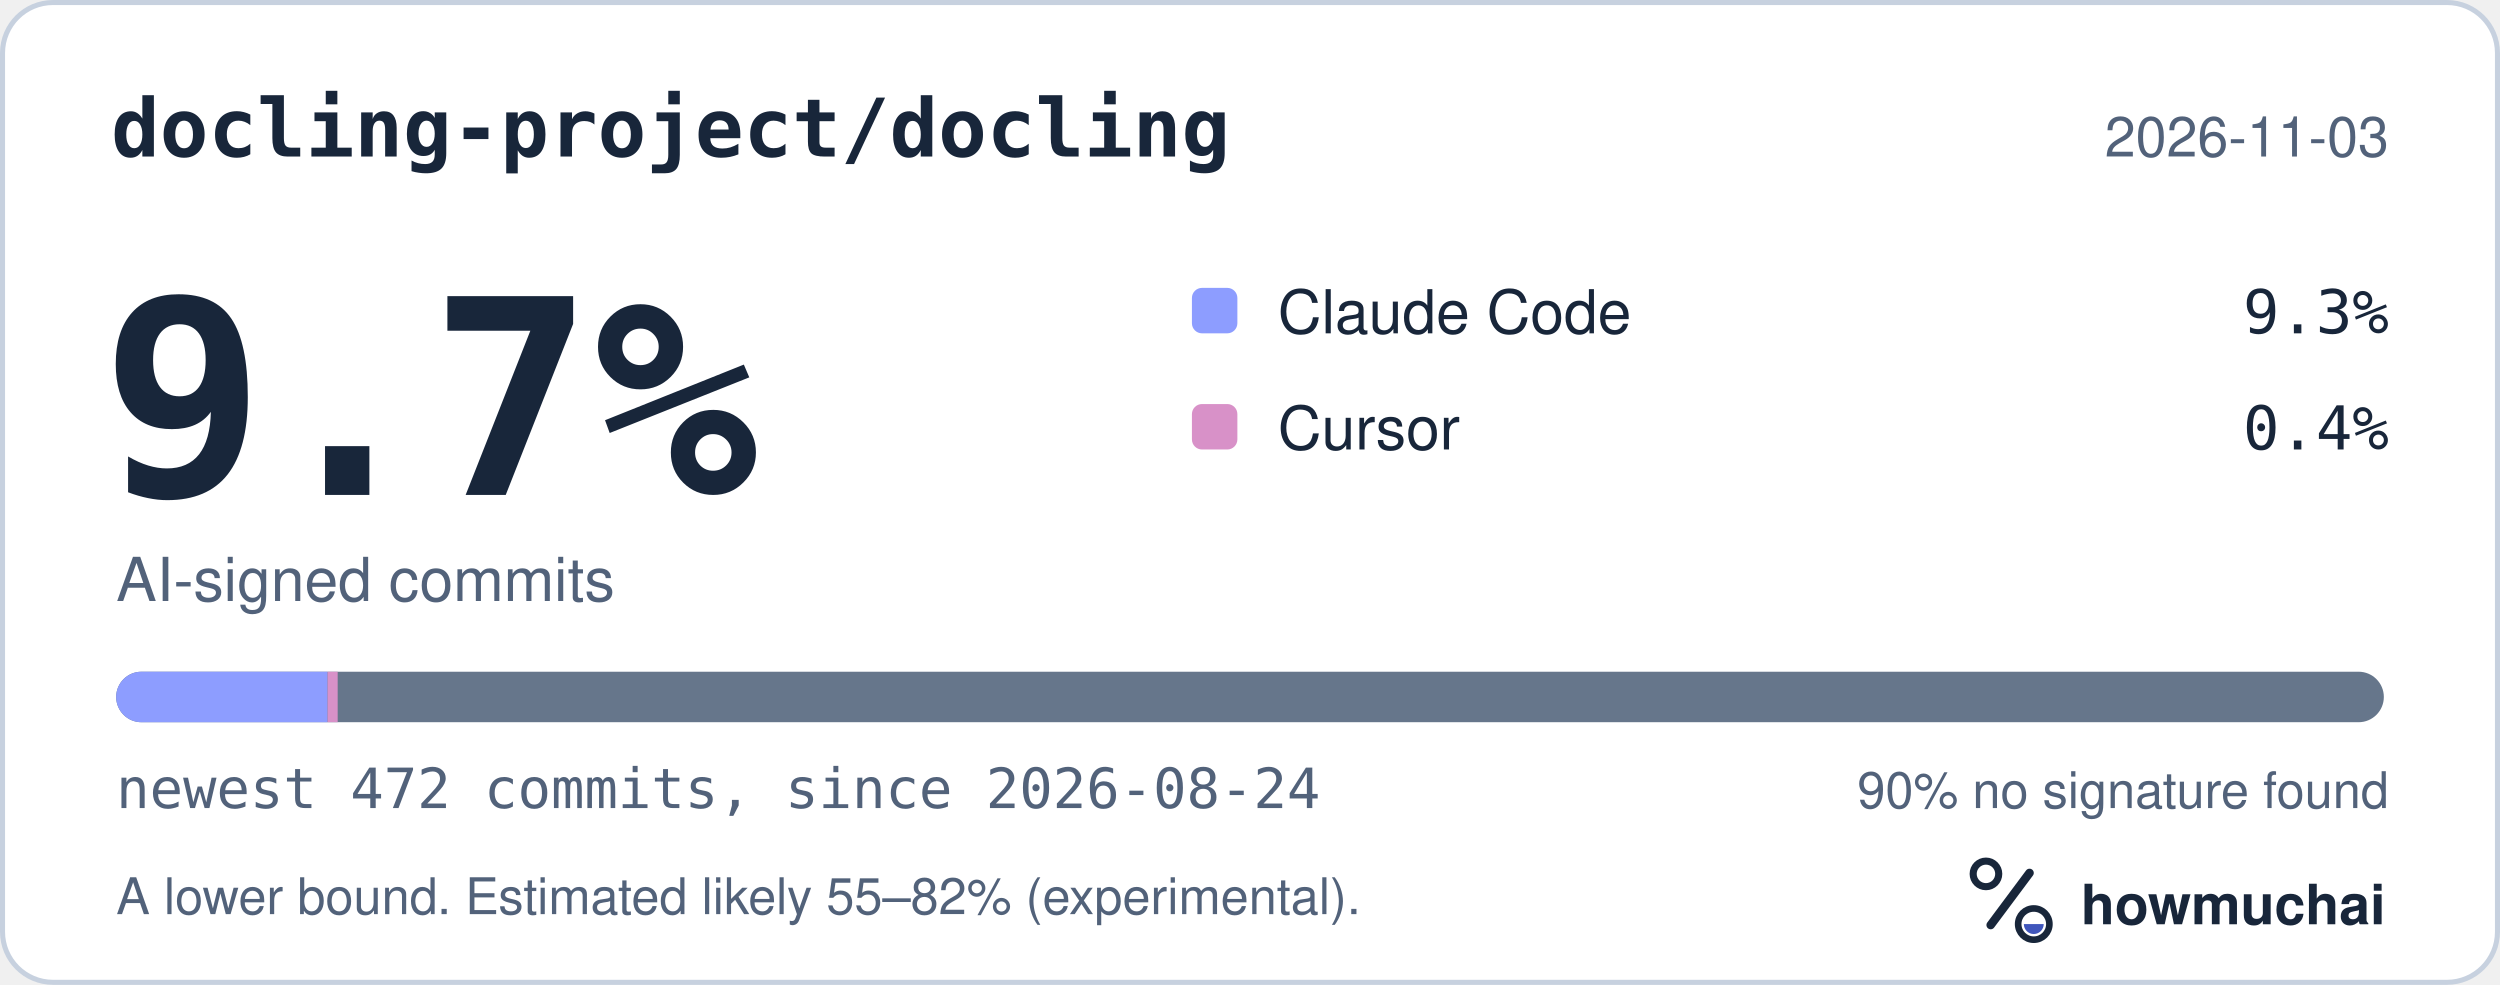
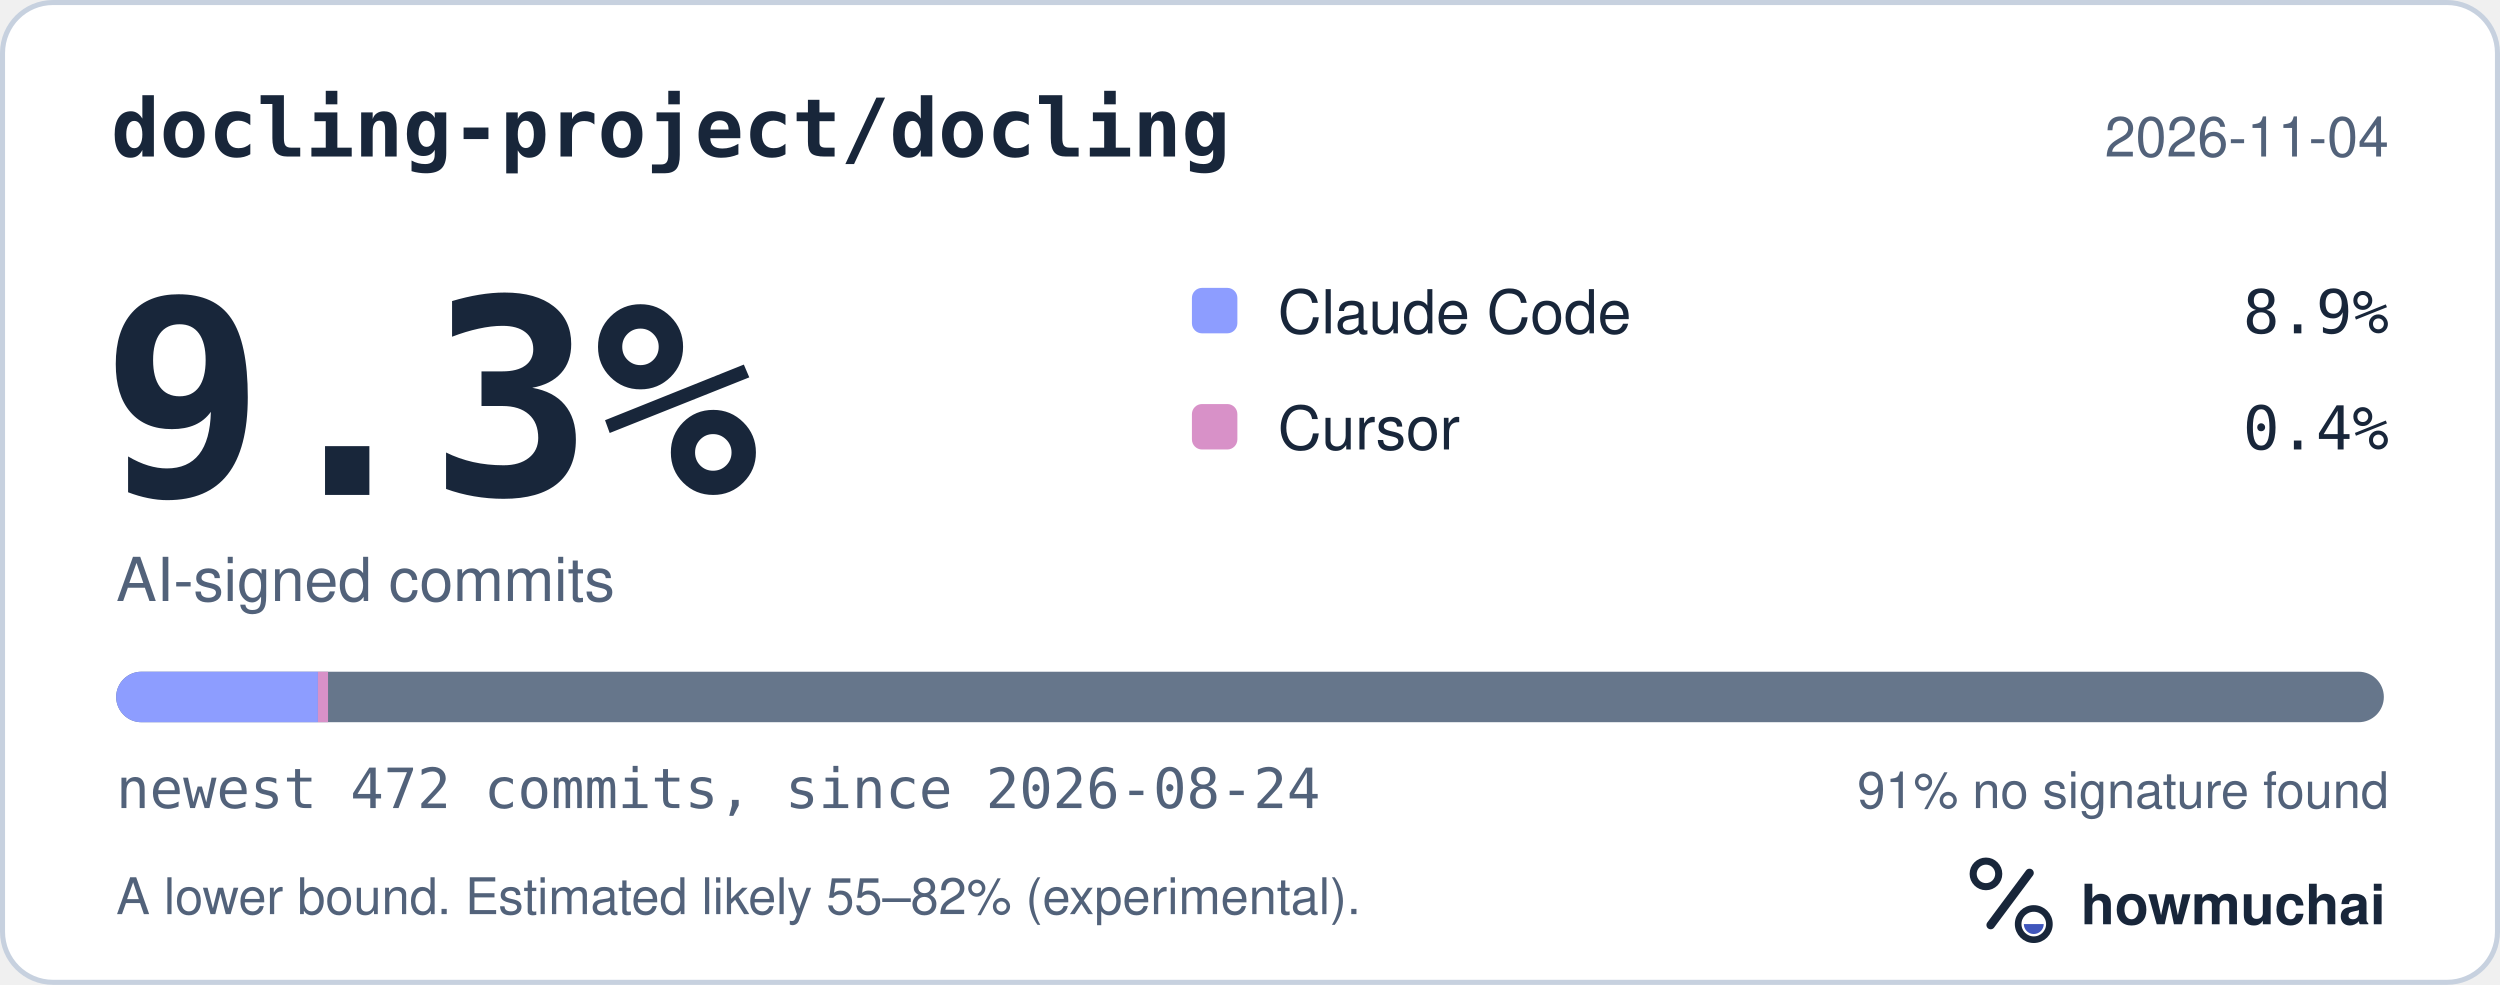
<svg xmlns="http://www.w3.org/2000/svg" width="495" height="195" viewBox="0 0 495 195" role="img" aria-labelledby="hm-t hm-d">
  <rect x="0.5" y="0.5" width="494" height="194" rx="10" fill="#FFFFFF" stroke="#C7D1DF" />
  <text x="22" y="31" fill="#18263A" font-family="ui-monospace, SF Mono, Menlo, Consolas, IBM Plex Mono, monospace" font-size="16" font-weight="600">docling-project/docling</text>
-   <text x="473" y="31" fill="#52627A" font-family="-apple-system, BlinkMacSystemFont, Segoe UI, Helvetica, Arial, Fira Sans, sans-serif" font-size="11" text-anchor="end">2026-11-03</text>
-   <text x="20" y="98" fill="#18263A" font-family="ui-monospace, SF Mono, Menlo, Consolas, IBM Plex Mono, monospace" font-size="54" font-weight="700">9.7%</text>
+   <text x="473" y="31" fill="#52627A" font-family="-apple-system, BlinkMacSystemFont, Segoe UI, Helvetica, Arial, Fira Sans, sans-serif" font-size="11" text-anchor="end">2026-11-04</text>
+   <text x="20" y="98" fill="#18263A" font-family="ui-monospace, SF Mono, Menlo, Consolas, IBM Plex Mono, monospace" font-size="54" font-weight="700">9.3%</text>
  <text x="23" y="119" fill="#52627A" font-family="-apple-system, BlinkMacSystemFont, Segoe UI, Helvetica, Arial, Fira Sans, sans-serif" font-size="12">AI-signed commits</text>
  <rect x="236" y="57" width="9" height="9" rx="2" fill="#8D9DFF" />
  <text x="253" y="66" fill="#18263A" font-family="-apple-system, BlinkMacSystemFont, Segoe UI, Helvetica, Arial, Fira Sans, sans-serif" font-size="12">Claude Code</text>
-   <text x="473" y="66" fill="#18263A" font-family="ui-monospace, SF Mono, Menlo, Consolas, IBM Plex Mono, monospace" font-size="12" text-anchor="end">9.3%</text>
+   <text x="473" y="66" fill="#18263A" font-family="ui-monospace, SF Mono, Menlo, Consolas, IBM Plex Mono, monospace" font-size="12" text-anchor="end">8.9%</text>
  <rect x="236" y="80" width="9" height="9" rx="2" fill="#D891C8" />
  <text x="253" y="89" fill="#18263A" font-family="-apple-system, BlinkMacSystemFont, Segoe UI, Helvetica, Arial, Fira Sans, sans-serif" font-size="12">Cursor</text>
  <text x="473" y="89" fill="#18263A" font-family="ui-monospace, SF Mono, Menlo, Consolas, IBM Plex Mono, monospace" font-size="12" text-anchor="end">0.4%</text>
  <defs>
    <clipPath id="hm-bar">
      <rect x="23" y="133" width="449" height="10" rx="5" />
    </clipPath>
  </defs>
  <rect x="23" y="133" width="449" height="10" rx="5" fill="#66768B" />
  <g clip-path="url(#hm-bar)">
-     <rect x="23.00" y="133" width="41.86" height="10" fill="#8D9DFF" />
-     <rect x="64.86" y="133" width="2.00" height="10" fill="#D891C8" />
+     <rect x="23.00" y="133" width="39.95" height="10" fill="#8D9DFF" />
+     <rect x="62.95" y="133" width="2.00" height="10" fill="#D891C8" />
  </g>
  <text x="23" y="160" fill="#52627A" font-family="ui-monospace, SF Mono, Menlo, Consolas, IBM Plex Mono, monospace" font-size="11">newest 472 commits, since 2026-08-24</text>
-   <text x="473" y="160" fill="#52627A" font-family="-apple-system, BlinkMacSystemFont, Segoe UI, Helvetica, Arial, Fira Sans, sans-serif" font-size="10" text-anchor="end">90% no signature found</text>
+   <text x="473" y="160" fill="#52627A" font-family="-apple-system, BlinkMacSystemFont, Segoe UI, Helvetica, Arial, Fira Sans, sans-serif" font-size="10" text-anchor="end">91% no signature found</text>
  <text x="23" y="181" fill="#52627A" font-family="-apple-system, BlinkMacSystemFont, Segoe UI, Helvetica, Arial, Fira Sans, sans-serif" font-size="10">A lower bound. Estimated likely 55–82% (experimental).</text>
  <g transform="translate(386 166) scale(0.046875)">
    <circle cx="154" cy="150" r="54" fill="none" stroke="#18263A" stroke-width="30" />
    <path d="M174 366 338 146" fill="none" stroke="#18263A" stroke-width="36" stroke-linecap="round" />
    <circle cx="356" cy="362" r="66" fill="none" stroke="#18263A" stroke-width="28" />
    <path d="M314 362a42 42 0 0 0 84 0Z" fill="#4056BC" />
  </g>
  <text x="412" y="183" fill="#18263A" font-family="-apple-system, BlinkMacSystemFont, Segoe UI, Helvetica, Arial, Fira Sans, sans-serif" font-size="11" font-weight="650">howmuchai</text>
</svg>
